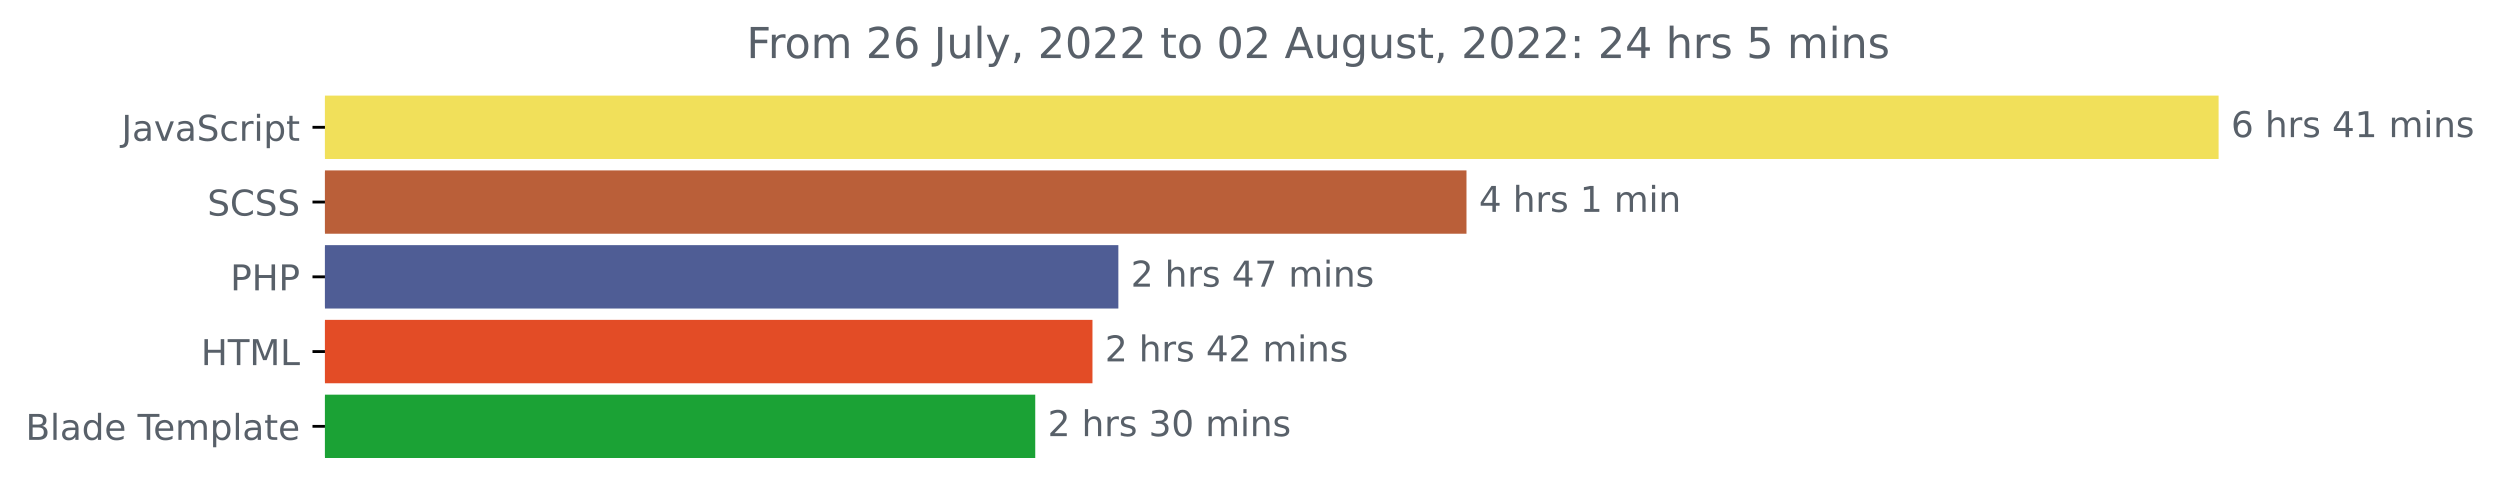
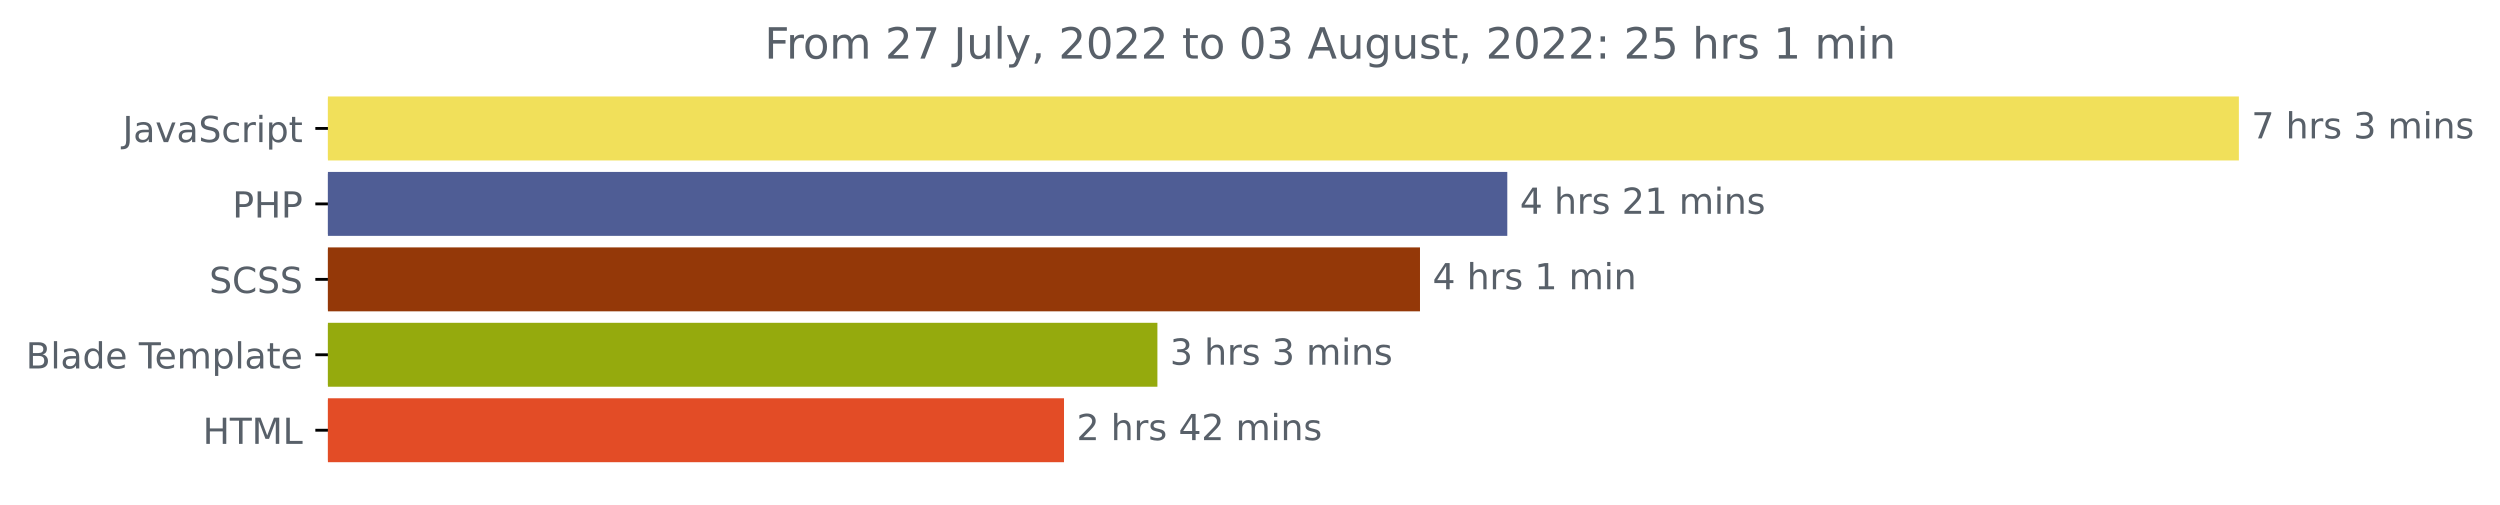
- <svg xmlns="http://www.w3.org/2000/svg" xmlns:xlink="http://www.w3.org/1999/xlink" width="702.25pt" height="140.398pt" viewBox="0 0 702.25 140.398" version="1.1">
+ <svg xmlns="http://www.w3.org/2000/svg" xmlns:xlink="http://www.w3.org/1999/xlink" width="695.888pt" height="140.398pt" viewBox="0 0 695.888 140.398" version="1.1">
  <defs>
    <style type="text/css">*{stroke-linejoin: round; stroke-linecap: butt}</style>
  </defs>
  <g id="figure_1">
    <g id="patch_1">
-       <path d="M 0 140.398  L 702.25 140.398  L 702.25 0  L 0 0  L 0 140.398  z " style="fill: none" />
+       <path d="M 0 140.398  L 695.888 140.398  L 695.888 0  L 0 0  L 0 140.398  z " style="fill: none" />
    </g>
    <g id="axes_1">
      <g id="patch_2">
-         <path d="M 91.277 27.358  L 622.705 27.358  L 622.705 44.158  L 91.277 44.158  z " clip-path="url(#pd25b39d4e3)" style="fill: #f1e05a; stroke: #f1e05a; stroke-linejoin: miter" />
+         <path d="M 91.277 27.358  L 622.705 27.358  L 622.705 44.158  L 91.277 44.158  z " clip-path="url(#p256457a20d)" style="fill: #f1e05a; stroke: #f1e05a; stroke-linejoin: miter" />
      </g>
      <g id="patch_3">
-         <path d="M 91.277 48.358  L 411.435 48.358  L 411.435 65.158  L 91.277 65.158  z " clip-path="url(#pd25b39d4e3)" style="fill: #ba5f39; stroke: #ba5f39; stroke-linejoin: miter" />
+         <path d="M 91.277 48.358  L 419.063 48.358  L 419.063 65.158  L 91.277 65.158  z " clip-path="url(#p256457a20d)" style="fill: #4f5d95; stroke: #4f5d95; stroke-linejoin: miter" />
      </g>
      <g id="patch_4">
-         <path d="M 91.277 69.358  L 313.646 69.358  L 313.646 86.158  L 91.277 86.158  z " clip-path="url(#pd25b39d4e3)" style="fill: #4f5d95; stroke: #4f5d95; stroke-linejoin: miter" />
+         <path d="M 91.277 69.358  L 394.762 69.358  L 394.762 86.158  L 91.277 86.158  z " clip-path="url(#p256457a20d)" style="fill: #943808; stroke: #943808; stroke-linejoin: miter" />
      </g>
      <g id="patch_5">
-         <path d="M 91.277 90.358  L 306.374 90.358  L 306.374 107.158  L 91.277 107.158  z " clip-path="url(#pd25b39d4e3)" style="fill: #e34c26; stroke: #e34c26; stroke-linejoin: miter" />
+         <path d="M 91.277 90.358  L 321.669 90.358  L 321.669 107.158  L 91.277 107.158  z " clip-path="url(#p256457a20d)" style="fill: #95aa0d; stroke: #95aa0d; stroke-linejoin: miter" />
      </g>
      <g id="patch_6">
-         <path d="M 91.277 111.358  L 290.299 111.358  L 290.299 128.158  L 91.277 128.158  z " clip-path="url(#pd25b39d4e3)" style="fill: #1ba235; stroke: #1ba235; stroke-linejoin: miter" />
+         <path d="M 91.277 111.358  L 295.672 111.358  L 295.672 128.158  L 91.277 128.158  z " clip-path="url(#p256457a20d)" style="fill: #e34c26; stroke: #e34c26; stroke-linejoin: miter" />
      </g>
      <g id="matplotlib.axis_1" />
      <g id="matplotlib.axis_2">
        <g id="ytick_1">
          <g id="line2d_1">
            <defs>
-               <path id="mcb5d71f0f3" d="M 0 0  L -3.5 0  " style="stroke: #000000; stroke-width: 0.8" />
+               <path id="m25b42ff6ff" d="M 0 0  L -3.5 0  " style="stroke: #000000; stroke-width: 0.8" />
            </defs>
            <g>
-               <use xlink:href="#mcb5d71f0f3" x="91.277" y="35.758" style="stroke: #000000; stroke-width: 0.8" />
+               <use xlink:href="#m25b42ff6ff" x="91.277" y="35.758" style="stroke: #000000; stroke-width: 0.8" />
            </g>
          </g>
          <g id="text_1">
            <g style="fill: #586069" transform="translate(34.14688 39.55734)scale(0.1 -0.1)">
              <defs>
                <path id="DejaVuSans-4a" d="M 628 4666  L 1259 4666  L 1259 325  Q 1259 -519 939 -900  Q 619 -1281 -91 -1281  L -331 -1281  L -331 -750  L -134 -750  Q 284 -750 456 -515  Q 628 -281 628 325  L 628 4666  z " transform="scale(0.015625)" />
                <path id="DejaVuSans-61" d="M 2194 1759  Q 1497 1759 1228 1600  Q 959 1441 959 1056  Q 959 750 1161 570  Q 1363 391 1709 391  Q 2188 391 2477 730  Q 2766 1069 2766 1631  L 2766 1759  L 2194 1759  z M 3341 1997  L 3341 0  L 2766 0  L 2766 531  Q 2569 213 2275 61  Q 1981 -91 1556 -91  Q 1019 -91 701 211  Q 384 513 384 1019  Q 384 1609 779 1909  Q 1175 2209 1959 2209  L 2766 2209  L 2766 2266  Q 2766 2663 2505 2880  Q 2244 3097 1772 3097  Q 1472 3097 1187 3025  Q 903 2953 641 2809  L 641 3341  Q 956 3463 1253 3523  Q 1550 3584 1831 3584  Q 2591 3584 2966 3190  Q 3341 2797 3341 1997  z " transform="scale(0.015625)" />
                <path id="DejaVuSans-76" d="M 191 3500  L 800 3500  L 1894 563  L 2988 3500  L 3597 3500  L 2284 0  L 1503 0  L 191 3500  z " transform="scale(0.015625)" />
                <path id="DejaVuSans-53" d="M 3425 4513  L 3425 3897  Q 3066 4069 2747 4153  Q 2428 4238 2131 4238  Q 1616 4238 1336 4038  Q 1056 3838 1056 3469  Q 1056 3159 1242 3001  Q 1428 2844 1947 2747  L 2328 2669  Q 3034 2534 3370 2195  Q 3706 1856 3706 1288  Q 3706 609 3251 259  Q 2797 -91 1919 -91  Q 1588 -91 1214 -16  Q 841 59 441 206  L 441 856  Q 825 641 1194 531  Q 1563 422 1919 422  Q 2459 422 2753 634  Q 3047 847 3047 1241  Q 3047 1584 2836 1778  Q 2625 1972 2144 2069  L 1759 2144  Q 1053 2284 737 2584  Q 422 2884 422 3419  Q 422 4038 858 4394  Q 1294 4750 2059 4750  Q 2388 4750 2728 4690  Q 3069 4631 3425 4513  z " transform="scale(0.015625)" />
                <path id="DejaVuSans-63" d="M 3122 3366  L 3122 2828  Q 2878 2963 2633 3030  Q 2388 3097 2138 3097  Q 1578 3097 1268 2742  Q 959 2388 959 1747  Q 959 1106 1268 751  Q 1578 397 2138 397  Q 2388 397 2633 464  Q 2878 531 3122 666  L 3122 134  Q 2881 22 2623 -34  Q 2366 -91 2075 -91  Q 1284 -91 818 406  Q 353 903 353 1747  Q 353 2603 823 3093  Q 1294 3584 2113 3584  Q 2378 3584 2631 3529  Q 2884 3475 3122 3366  z " transform="scale(0.015625)" />
                <path id="DejaVuSans-72" d="M 2631 2963  Q 2534 3019 2420 3045  Q 2306 3072 2169 3072  Q 1681 3072 1420 2755  Q 1159 2438 1159 1844  L 1159 0  L 581 0  L 581 3500  L 1159 3500  L 1159 2956  Q 1341 3275 1631 3429  Q 1922 3584 2338 3584  Q 2397 3584 2469 3576  Q 2541 3569 2628 3553  L 2631 2963  z " transform="scale(0.015625)" />
                <path id="DejaVuSans-69" d="M 603 3500  L 1178 3500  L 1178 0  L 603 0  L 603 3500  z M 603 4863  L 1178 4863  L 1178 4134  L 603 4134  L 603 4863  z " transform="scale(0.015625)" />
                <path id="DejaVuSans-70" d="M 1159 525  L 1159 -1331  L 581 -1331  L 581 3500  L 1159 3500  L 1159 2969  Q 1341 3281 1617 3432  Q 1894 3584 2278 3584  Q 2916 3584 3314 3078  Q 3713 2572 3713 1747  Q 3713 922 3314 415  Q 2916 -91 2278 -91  Q 1894 -91 1617 61  Q 1341 213 1159 525  z M 3116 1747  Q 3116 2381 2855 2742  Q 2594 3103 2138 3103  Q 1681 3103 1420 2742  Q 1159 2381 1159 1747  Q 1159 1113 1420 752  Q 1681 391 2138 391  Q 2594 391 2855 752  Q 3116 1113 3116 1747  z " transform="scale(0.015625)" />
                <path id="DejaVuSans-74" d="M 1172 4494  L 1172 3500  L 2356 3500  L 2356 3053  L 1172 3053  L 1172 1153  Q 1172 725 1289 603  Q 1406 481 1766 481  L 2356 481  L 2356 0  L 1766 0  Q 1100 0 847 248  Q 594 497 594 1153  L 594 3053  L 172 3053  L 172 3500  L 594 3500  L 594 4494  L 1172 4494  z " transform="scale(0.015625)" />
              </defs>
              <use xlink:href="#DejaVuSans-4a" />
              <use xlink:href="#DejaVuSans-61" x="29.492" />
              <use xlink:href="#DejaVuSans-76" x="90.771" />
              <use xlink:href="#DejaVuSans-61" x="149.951" />
              <use xlink:href="#DejaVuSans-53" x="211.23" />
              <use xlink:href="#DejaVuSans-63" x="274.707" />
              <use xlink:href="#DejaVuSans-72" x="329.688" />
              <use xlink:href="#DejaVuSans-69" x="370.801" />
              <use xlink:href="#DejaVuSans-70" x="398.584" />
              <use xlink:href="#DejaVuSans-74" x="462.061" />
            </g>
          </g>
        </g>
        <g id="ytick_2">
          <g id="line2d_2">
            <g>
-               <use xlink:href="#mcb5d71f0f3" x="91.277" y="56.758" style="stroke: #000000; stroke-width: 0.8" />
+               <use xlink:href="#m25b42ff6ff" x="91.277" y="56.758" style="stroke: #000000; stroke-width: 0.8" />
            </g>
          </g>
          <g id="text_2">
-             <g style="fill: #586069" transform="translate(58.24844 60.55734)scale(0.1 -0.1)">
+             <g style="fill: #586069" transform="translate(64.69688 60.55734)scale(0.1 -0.1)">
+               <defs>
+                 <path id="DejaVuSans-50" d="M 1259 4147  L 1259 2394  L 2053 2394  Q 2494 2394 2734 2622  Q 2975 2850 2975 3272  Q 2975 3691 2734 3919  Q 2494 4147 2053 4147  L 1259 4147  z M 628 4666  L 2053 4666  Q 2838 4666 3239 4311  Q 3641 3956 3641 3272  Q 3641 2581 3239 2228  Q 2838 1875 2053 1875  L 1259 1875  L 1259 0  L 628 0  L 628 4666  z " transform="scale(0.015625)" />
+                 <path id="DejaVuSans-48" d="M 628 4666  L 1259 4666  L 1259 2753  L 3553 2753  L 3553 4666  L 4184 4666  L 4184 0  L 3553 0  L 3553 2222  L 1259 2222  L 1259 0  L 628 0  L 628 4666  z " transform="scale(0.015625)" />
+               </defs>
+               <use xlink:href="#DejaVuSans-50" />
+               <use xlink:href="#DejaVuSans-48" x="60.303" />
+               <use xlink:href="#DejaVuSans-50" x="135.498" />
+             </g>
+           </g>
+         </g>
+         <g id="ytick_3">
+           <g id="line2d_3">
+             <g>
+               <use xlink:href="#m25b42ff6ff" x="91.277" y="77.758" style="stroke: #000000; stroke-width: 0.8" />
+             </g>
+           </g>
+           <g id="text_3">
+             <g style="fill: #586069" transform="translate(58.24844 81.55734)scale(0.1 -0.1)">
              <defs>
                <path id="DejaVuSans-43" d="M 4122 4306  L 4122 3641  Q 3803 3938 3442 4084  Q 3081 4231 2675 4231  Q 1875 4231 1450 3742  Q 1025 3253 1025 2328  Q 1025 1406 1450 917  Q 1875 428 2675 428  Q 3081 428 3442 575  Q 3803 722 4122 1019  L 4122 359  Q 3791 134 3420 21  Q 3050 -91 2638 -91  Q 1578 -91 968 557  Q 359 1206 359 2328  Q 359 3453 968 4101  Q 1578 4750 2638 4750  Q 3056 4750 3426 4639  Q 3797 4528 4122 4306  z " transform="scale(0.015625)" />
              </defs>
              <use xlink:href="#DejaVuSans-53" />
              <use xlink:href="#DejaVuSans-43" x="63.477" />
              <use xlink:href="#DejaVuSans-53" x="133.301" />
              <use xlink:href="#DejaVuSans-53" x="196.777" />
            </g>
          </g>
        </g>
-         <g id="ytick_3">
-           <g id="line2d_3">
-             <g>
-               <use xlink:href="#mcb5d71f0f3" x="91.277" y="77.758" style="stroke: #000000; stroke-width: 0.8" />
-             </g>
-           </g>
-           <g id="text_3">
-             <g style="fill: #586069" transform="translate(64.69688 81.55734)scale(0.1 -0.1)">
-               <defs>
-                 <path id="DejaVuSans-50" d="M 1259 4147  L 1259 2394  L 2053 2394  Q 2494 2394 2734 2622  Q 2975 2850 2975 3272  Q 2975 3691 2734 3919  Q 2494 4147 2053 4147  L 1259 4147  z M 628 4666  L 2053 4666  Q 2838 4666 3239 4311  Q 3641 3956 3641 3272  Q 3641 2581 3239 2228  Q 2838 1875 2053 1875  L 1259 1875  L 1259 0  L 628 0  L 628 4666  z " transform="scale(0.015625)" />
-                 <path id="DejaVuSans-48" d="M 628 4666  L 1259 4666  L 1259 2753  L 3553 2753  L 3553 4666  L 4184 4666  L 4184 0  L 3553 0  L 3553 2222  L 1259 2222  L 1259 0  L 628 0  L 628 4666  z " transform="scale(0.015625)" />
-               </defs>
-               <use xlink:href="#DejaVuSans-50" />
-               <use xlink:href="#DejaVuSans-48" x="60.303" />
-               <use xlink:href="#DejaVuSans-50" x="135.498" />
-             </g>
-           </g>
-         </g>
        <g id="ytick_4">
          <g id="line2d_4">
            <g>
-               <use xlink:href="#mcb5d71f0f3" x="91.277" y="98.758" style="stroke: #000000; stroke-width: 0.8" />
+               <use xlink:href="#m25b42ff6ff" x="91.277" y="98.758" style="stroke: #000000; stroke-width: 0.8" />
            </g>
          </g>
          <g id="text_4">
-             <g style="fill: #586069" transform="translate(56.44844 102.5573)scale(0.1 -0.1)">
-               <defs>
-                 <path id="DejaVuSans-54" d="M -19 4666  L 3928 4666  L 3928 4134  L 2272 4134  L 2272 0  L 1638 0  L 1638 4134  L -19 4134  L -19 4666  z " transform="scale(0.015625)" />
-                 <path id="DejaVuSans-4d" d="M 628 4666  L 1569 4666  L 2759 1491  L 3956 4666  L 4897 4666  L 4897 0  L 4281 0  L 4281 4097  L 3078 897  L 2444 897  L 1241 4097  L 1241 0  L 628 0  L 628 4666  z " transform="scale(0.015625)" />
-                 <path id="DejaVuSans-4c" d="M 628 4666  L 1259 4666  L 1259 531  L 3531 531  L 3531 0  L 628 0  L 628 4666  z " transform="scale(0.015625)" />
-               </defs>
-               <use xlink:href="#DejaVuSans-48" />
-               <use xlink:href="#DejaVuSans-54" x="75.195" />
-               <use xlink:href="#DejaVuSans-4d" x="136.279" />
-               <use xlink:href="#DejaVuSans-4c" x="222.559" />
-             </g>
-           </g>
-         </g>
-         <g id="ytick_5">
-           <g id="line2d_5">
-             <g>
-               <use xlink:href="#mcb5d71f0f3" x="91.277" y="119.758" style="stroke: #000000; stroke-width: 0.8" />
-             </g>
-           </g>
-           <g id="text_5">
-             <g style="fill: #586069" transform="translate(7.2 123.5573)scale(0.1 -0.1)">
+             <g style="fill: #586069" transform="translate(7.2 102.5573)scale(0.1 -0.1)">
              <defs>
                <path id="DejaVuSans-42" d="M 1259 2228  L 1259 519  L 2272 519  Q 2781 519 3026 730  Q 3272 941 3272 1375  Q 3272 1813 3026 2020  Q 2781 2228 2272 2228  L 1259 2228  z M 1259 4147  L 1259 2741  L 2194 2741  Q 2656 2741 2882 2914  Q 3109 3088 3109 3444  Q 3109 3797 2882 3972  Q 2656 4147 2194 4147  L 1259 4147  z M 628 4666  L 2241 4666  Q 2963 4666 3353 4366  Q 3744 4066 3744 3513  Q 3744 3084 3544 2831  Q 3344 2578 2956 2516  Q 3422 2416 3680 2098  Q 3938 1781 3938 1306  Q 3938 681 3513 340  Q 3088 0 2303 0  L 628 0  L 628 4666  z " transform="scale(0.015625)" />
                <path id="DejaVuSans-6c" d="M 603 4863  L 1178 4863  L 1178 0  L 603 0  L 603 4863  z " transform="scale(0.015625)" />
                <path id="DejaVuSans-64" d="M 2906 2969  L 2906 4863  L 3481 4863  L 3481 0  L 2906 0  L 2906 525  Q 2725 213 2448 61  Q 2172 -91 1784 -91  Q 1150 -91 751 415  Q 353 922 353 1747  Q 353 2572 751 3078  Q 1150 3584 1784 3584  Q 2172 3584 2448 3432  Q 2725 3281 2906 2969  z M 947 1747  Q 947 1113 1208 752  Q 1469 391 1925 391  Q 2381 391 2643 752  Q 2906 1113 2906 1747  Q 2906 2381 2643 2742  Q 2381 3103 1925 3103  Q 1469 3103 1208 2742  Q 947 2381 947 1747  z " transform="scale(0.015625)" />
                <path id="DejaVuSans-65" d="M 3597 1894  L 3597 1613  L 953 1613  Q 991 1019 1311 708  Q 1631 397 2203 397  Q 2534 397 2845 478  Q 3156 559 3463 722  L 3463 178  Q 3153 47 2828 -22  Q 2503 -91 2169 -91  Q 1331 -91 842 396  Q 353 884 353 1716  Q 353 2575 817 3079  Q 1281 3584 2069 3584  Q 2775 3584 3186 3129  Q 3597 2675 3597 1894  z M 3022 2063  Q 3016 2534 2758 2815  Q 2500 3097 2075 3097  Q 1594 3097 1305 2825  Q 1016 2553 972 2059  L 3022 2063  z " transform="scale(0.015625)" />
                <path id="DejaVuSans-20" transform="scale(0.015625)" />
+                 <path id="DejaVuSans-54" d="M -19 4666  L 3928 4666  L 3928 4134  L 2272 4134  L 2272 0  L 1638 0  L 1638 4134  L -19 4134  L -19 4666  z " transform="scale(0.015625)" />
                <path id="DejaVuSans-6d" d="M 3328 2828  Q 3544 3216 3844 3400  Q 4144 3584 4550 3584  Q 5097 3584 5394 3201  Q 5691 2819 5691 2113  L 5691 0  L 5113 0  L 5113 2094  Q 5113 2597 4934 2840  Q 4756 3084 4391 3084  Q 3944 3084 3684 2787  Q 3425 2491 3425 1978  L 3425 0  L 2847 0  L 2847 2094  Q 2847 2600 2669 2842  Q 2491 3084 2119 3084  Q 1678 3084 1418 2786  Q 1159 2488 1159 1978  L 1159 0  L 581 0  L 581 3500  L 1159 3500  L 1159 2956  Q 1356 3278 1631 3431  Q 1906 3584 2284 3584  Q 2666 3584 2933 3390  Q 3200 3197 3328 2828  z " transform="scale(0.015625)" />
              </defs>
              <use xlink:href="#DejaVuSans-42" />
              <use xlink:href="#DejaVuSans-6c" x="68.604" />
              <use xlink:href="#DejaVuSans-61" x="96.387" />
              <use xlink:href="#DejaVuSans-64" x="157.666" />
              <use xlink:href="#DejaVuSans-65" x="221.143" />
              <use xlink:href="#DejaVuSans-20" x="282.666" />
              <use xlink:href="#DejaVuSans-54" x="314.453" />
              <use xlink:href="#DejaVuSans-65" x="358.537" />
              <use xlink:href="#DejaVuSans-6d" x="420.061" />
              <use xlink:href="#DejaVuSans-70" x="517.473" />
              <use xlink:href="#DejaVuSans-6c" x="580.949" />
              <use xlink:href="#DejaVuSans-61" x="608.732" />
              <use xlink:href="#DejaVuSans-74" x="670.012" />
              <use xlink:href="#DejaVuSans-65" x="709.221" />
            </g>
          </g>
        </g>
+         <g id="ytick_5">
+           <g id="line2d_5">
+             <g>
+               <use xlink:href="#m25b42ff6ff" x="91.277" y="119.758" style="stroke: #000000; stroke-width: 0.8" />
+             </g>
+           </g>
+           <g id="text_5">
+             <g style="fill: #586069" transform="translate(56.44844 123.5573)scale(0.1 -0.1)">
+               <defs>
+                 <path id="DejaVuSans-4d" d="M 628 4666  L 1569 4666  L 2759 1491  L 3956 4666  L 4897 4666  L 4897 0  L 4281 0  L 4281 4097  L 3078 897  L 2444 897  L 1241 4097  L 1241 0  L 628 0  L 628 4666  z " transform="scale(0.015625)" />
+                 <path id="DejaVuSans-4c" d="M 628 4666  L 1259 4666  L 1259 531  L 3531 531  L 3531 0  L 628 0  L 628 4666  z " transform="scale(0.015625)" />
+               </defs>
+               <use xlink:href="#DejaVuSans-48" />
+               <use xlink:href="#DejaVuSans-54" x="75.195" />
+               <use xlink:href="#DejaVuSans-4d" x="136.279" />
+               <use xlink:href="#DejaVuSans-4c" x="222.559" />
+             </g>
+           </g>
+         </g>
      </g>
      <g id="text_6">
        <g style="fill: #586069" transform="translate(626.7051 38.5175)scale(0.1 -0.1)">
          <defs>
-             <path id="DejaVuSans-36" d="M 2113 2584  Q 1688 2584 1439 2293  Q 1191 2003 1191 1497  Q 1191 994 1439 701  Q 1688 409 2113 409  Q 2538 409 2786 701  Q 3034 994 3034 1497  Q 3034 2003 2786 2293  Q 2538 2584 2113 2584  z M 3366 4563  L 3366 3988  Q 3128 4100 2886 4159  Q 2644 4219 2406 4219  Q 1781 4219 1451 3797  Q 1122 3375 1075 2522  Q 1259 2794 1537 2939  Q 1816 3084 2150 3084  Q 2853 3084 3261 2657  Q 3669 2231 3669 1497  Q 3669 778 3244 343  Q 2819 -91 2113 -91  Q 1303 -91 875 529  Q 447 1150 447 2328  Q 447 3434 972 4092  Q 1497 4750 2381 4750  Q 2619 4750 2861 4703  Q 3103 4656 3366 4563  z " transform="scale(0.015625)" />
+             <path id="DejaVuSans-37" d="M 525 4666  L 3525 4666  L 3525 4397  L 1831 0  L 1172 0  L 2766 4134  L 525 4134  L 525 4666  z " transform="scale(0.015625)" />
            <path id="DejaVuSans-68" d="M 3513 2113  L 3513 0  L 2938 0  L 2938 2094  Q 2938 2591 2744 2837  Q 2550 3084 2163 3084  Q 1697 3084 1428 2787  Q 1159 2491 1159 1978  L 1159 0  L 581 0  L 581 4863  L 1159 4863  L 1159 2956  Q 1366 3272 1645 3428  Q 1925 3584 2291 3584  Q 2894 3584 3203 3211  Q 3513 2838 3513 2113  z " transform="scale(0.015625)" />
            <path id="DejaVuSans-73" d="M 2834 3397  L 2834 2853  Q 2591 2978 2328 3040  Q 2066 3103 1784 3103  Q 1356 3103 1142 2972  Q 928 2841 928 2578  Q 928 2378 1081 2264  Q 1234 2150 1697 2047  L 1894 2003  Q 2506 1872 2764 1633  Q 3022 1394 3022 966  Q 3022 478 2636 193  Q 2250 -91 1575 -91  Q 1294 -91 989 -36  Q 684 19 347 128  L 347 722  Q 666 556 975 473  Q 1284 391 1588 391  Q 1994 391 2212 530  Q 2431 669 2431 922  Q 2431 1156 2273 1281  Q 2116 1406 1581 1522  L 1381 1569  Q 847 1681 609 1914  Q 372 2147 372 2553  Q 372 3047 722 3315  Q 1072 3584 1716 3584  Q 2034 3584 2315 3537  Q 2597 3491 2834 3397  z " transform="scale(0.015625)" />
-             <path id="DejaVuSans-34" d="M 2419 4116  L 825 1625  L 2419 1625  L 2419 4116  z M 2253 4666  L 3047 4666  L 3047 1625  L 3713 1625  L 3713 1100  L 3047 1100  L 3047 0  L 2419 0  L 2419 1100  L 313 1100  L 313 1709  L 2253 4666  z " transform="scale(0.015625)" />
-             <path id="DejaVuSans-31" d="M 794 531  L 1825 531  L 1825 4091  L 703 3866  L 703 4441  L 1819 4666  L 2450 4666  L 2450 531  L 3481 531  L 3481 0  L 794 0  L 794 531  z " transform="scale(0.015625)" />
+             <path id="DejaVuSans-33" d="M 2597 2516  Q 3050 2419 3304 2112  Q 3559 1806 3559 1356  Q 3559 666 3084 287  Q 2609 -91 1734 -91  Q 1441 -91 1130 -33  Q 819 25 488 141  L 488 750  Q 750 597 1062 519  Q 1375 441 1716 441  Q 2309 441 2620 675  Q 2931 909 2931 1356  Q 2931 1769 2642 2001  Q 2353 2234 1838 2234  L 1294 2234  L 1294 2753  L 1863 2753  Q 2328 2753 2575 2939  Q 2822 3125 2822 3475  Q 2822 3834 2567 4026  Q 2313 4219 1838 4219  Q 1578 4219 1281 4162  Q 984 4106 628 3988  L 628 4550  Q 988 4650 1302 4700  Q 1616 4750 1894 4750  Q 2613 4750 3031 4423  Q 3450 4097 3450 3541  Q 3450 3153 3228 2886  Q 3006 2619 2597 2516  z " transform="scale(0.015625)" />
            <path id="DejaVuSans-6e" d="M 3513 2113  L 3513 0  L 2938 0  L 2938 2094  Q 2938 2591 2744 2837  Q 2550 3084 2163 3084  Q 1697 3084 1428 2787  Q 1159 2491 1159 1978  L 1159 0  L 581 0  L 581 3500  L 1159 3500  L 1159 2956  Q 1366 3272 1645 3428  Q 1925 3584 2291 3584  Q 2894 3584 3203 3211  Q 3513 2838 3513 2113  z " transform="scale(0.015625)" />
          </defs>
-           <use xlink:href="#DejaVuSans-36" />
-           <use xlink:href="#DejaVuSans-20" x="63.623" />
-           <use xlink:href="#DejaVuSans-68" x="95.41" />
-           <use xlink:href="#DejaVuSans-72" x="158.789" />
-           <use xlink:href="#DejaVuSans-73" x="199.902" />
-           <use xlink:href="#DejaVuSans-20" x="252.002" />
-           <use xlink:href="#DejaVuSans-34" x="283.789" />
+           <use xlink:href="#DejaVuSans-37" />
+           <use xlink:href="#DejaVuSans-20" x="63.623" />
+           <use xlink:href="#DejaVuSans-68" x="95.41" />
+           <use xlink:href="#DejaVuSans-72" x="158.789" />
+           <use xlink:href="#DejaVuSans-73" x="199.902" />
+           <use xlink:href="#DejaVuSans-20" x="252.002" />
+           <use xlink:href="#DejaVuSans-33" x="283.789" />
+           <use xlink:href="#DejaVuSans-20" x="347.412" />
+           <use xlink:href="#DejaVuSans-6d" x="379.199" />
+           <use xlink:href="#DejaVuSans-69" x="476.611" />
+           <use xlink:href="#DejaVuSans-6e" x="504.395" />
+           <use xlink:href="#DejaVuSans-73" x="567.773" />
+         </g>
+       </g>
+       <g id="text_7">
+         <g style="fill: #586069" transform="translate(423.0631 59.5175)scale(0.1 -0.1)">
+           <defs>
+             <path id="DejaVuSans-34" d="M 2419 4116  L 825 1625  L 2419 1625  L 2419 4116  z M 2253 4666  L 3047 4666  L 3047 1625  L 3713 1625  L 3713 1100  L 3047 1100  L 3047 0  L 2419 0  L 2419 1100  L 313 1100  L 313 1709  L 2253 4666  z " transform="scale(0.015625)" />
+             <path id="DejaVuSans-32" d="M 1228 531  L 3431 531  L 3431 0  L 469 0  L 469 531  Q 828 903 1448 1529  Q 2069 2156 2228 2338  Q 2531 2678 2651 2914  Q 2772 3150 2772 3378  Q 2772 3750 2511 3984  Q 2250 4219 1831 4219  Q 1534 4219 1204 4116  Q 875 4013 500 3803  L 500 4441  Q 881 4594 1212 4672  Q 1544 4750 1819 4750  Q 2544 4750 2975 4387  Q 3406 4025 3406 3419  Q 3406 3131 3298 2873  Q 3191 2616 2906 2266  Q 2828 2175 2409 1742  Q 1991 1309 1228 531  z " transform="scale(0.015625)" />
+             <path id="DejaVuSans-31" d="M 794 531  L 1825 531  L 1825 4091  L 703 3866  L 703 4441  L 1819 4666  L 2450 4666  L 2450 531  L 3481 531  L 3481 0  L 794 0  L 794 531  z " transform="scale(0.015625)" />
+           </defs>
+           <use xlink:href="#DejaVuSans-34" />
+           <use xlink:href="#DejaVuSans-20" x="63.623" />
+           <use xlink:href="#DejaVuSans-68" x="95.41" />
+           <use xlink:href="#DejaVuSans-72" x="158.789" />
+           <use xlink:href="#DejaVuSans-73" x="199.902" />
+           <use xlink:href="#DejaVuSans-20" x="252.002" />
+           <use xlink:href="#DejaVuSans-32" x="283.789" />
          <use xlink:href="#DejaVuSans-31" x="347.412" />
          <use xlink:href="#DejaVuSans-20" x="411.035" />
          <use xlink:href="#DejaVuSans-6d" x="442.822" />
          <use xlink:href="#DejaVuSans-69" x="540.234" />
          <use xlink:href="#DejaVuSans-6e" x="568.018" />
          <use xlink:href="#DejaVuSans-73" x="631.396" />
        </g>
      </g>
-       <g id="text_7">
-         <g style="fill: #586069" transform="translate(415.435 59.5175)scale(0.1 -0.1)">
+       <g id="text_8">
+         <g style="fill: #586069" transform="translate(398.7616 80.5175)scale(0.1 -0.1)">
          <use xlink:href="#DejaVuSans-34" />
          <use xlink:href="#DejaVuSans-20" x="63.623" />
          <use xlink:href="#DejaVuSans-68" x="95.41" />
          <use xlink:href="#DejaVuSans-72" x="158.789" />
          <use xlink:href="#DejaVuSans-73" x="199.902" />
          <use xlink:href="#DejaVuSans-20" x="252.002" />
          <use xlink:href="#DejaVuSans-31" x="283.789" />
          <use xlink:href="#DejaVuSans-20" x="347.412" />
          <use xlink:href="#DejaVuSans-6d" x="379.199" />
          <use xlink:href="#DejaVuSans-69" x="476.611" />
          <use xlink:href="#DejaVuSans-6e" x="504.395" />
        </g>
      </g>
-       <g id="text_8">
-         <g style="fill: #586069" transform="translate(317.646 80.5175)scale(0.1 -0.1)">
-           <defs>
-             <path id="DejaVuSans-32" d="M 1228 531  L 3431 531  L 3431 0  L 469 0  L 469 531  Q 828 903 1448 1529  Q 2069 2156 2228 2338  Q 2531 2678 2651 2914  Q 2772 3150 2772 3378  Q 2772 3750 2511 3984  Q 2250 4219 1831 4219  Q 1534 4219 1204 4116  Q 875 4013 500 3803  L 500 4441  Q 881 4594 1212 4672  Q 1544 4750 1819 4750  Q 2544 4750 2975 4387  Q 3406 4025 3406 3419  Q 3406 3131 3298 2873  Q 3191 2616 2906 2266  Q 2828 2175 2409 1742  Q 1991 1309 1228 531  z " transform="scale(0.015625)" />
-             <path id="DejaVuSans-37" d="M 525 4666  L 3525 4666  L 3525 4397  L 1831 0  L 1172 0  L 2766 4134  L 525 4134  L 525 4666  z " transform="scale(0.015625)" />
-           </defs>
-           <use xlink:href="#DejaVuSans-32" />
-           <use xlink:href="#DejaVuSans-20" x="63.623" />
-           <use xlink:href="#DejaVuSans-68" x="95.41" />
-           <use xlink:href="#DejaVuSans-72" x="158.789" />
-           <use xlink:href="#DejaVuSans-73" x="199.902" />
-           <use xlink:href="#DejaVuSans-20" x="252.002" />
-           <use xlink:href="#DejaVuSans-34" x="283.789" />
-           <use xlink:href="#DejaVuSans-37" x="347.412" />
-           <use xlink:href="#DejaVuSans-20" x="411.035" />
-           <use xlink:href="#DejaVuSans-6d" x="442.822" />
-           <use xlink:href="#DejaVuSans-69" x="540.234" />
-           <use xlink:href="#DejaVuSans-6e" x="568.018" />
-           <use xlink:href="#DejaVuSans-73" x="631.396" />
-         </g>
-       </g>
      <g id="text_9">
-         <g style="fill: #586069" transform="translate(310.374 101.5175)scale(0.1 -0.1)">
+         <g style="fill: #586069" transform="translate(325.669 101.5175)scale(0.1 -0.1)">
+           <use xlink:href="#DejaVuSans-33" />
+           <use xlink:href="#DejaVuSans-20" x="63.623" />
+           <use xlink:href="#DejaVuSans-68" x="95.41" />
+           <use xlink:href="#DejaVuSans-72" x="158.789" />
+           <use xlink:href="#DejaVuSans-73" x="199.902" />
+           <use xlink:href="#DejaVuSans-20" x="252.002" />
+           <use xlink:href="#DejaVuSans-33" x="283.789" />
+           <use xlink:href="#DejaVuSans-20" x="347.412" />
+           <use xlink:href="#DejaVuSans-6d" x="379.199" />
+           <use xlink:href="#DejaVuSans-69" x="476.611" />
+           <use xlink:href="#DejaVuSans-6e" x="504.395" />
+           <use xlink:href="#DejaVuSans-73" x="567.773" />
+         </g>
+       </g>
+       <g id="text_10">
+         <g style="fill: #586069" transform="translate(299.6722 122.5175)scale(0.1 -0.1)">
          <use xlink:href="#DejaVuSans-32" />
          <use xlink:href="#DejaVuSans-20" x="63.623" />
          <use xlink:href="#DejaVuSans-68" x="95.41" />
          <use xlink:href="#DejaVuSans-72" x="158.789" />
          <use xlink:href="#DejaVuSans-73" x="199.902" />
          <use xlink:href="#DejaVuSans-20" x="252.002" />
          <use xlink:href="#DejaVuSans-34" x="283.789" />
          <use xlink:href="#DejaVuSans-32" x="347.412" />
          <use xlink:href="#DejaVuSans-20" x="411.035" />
          <use xlink:href="#DejaVuSans-6d" x="442.822" />
          <use xlink:href="#DejaVuSans-69" x="540.234" />
          <use xlink:href="#DejaVuSans-6e" x="568.018" />
          <use xlink:href="#DejaVuSans-73" x="631.396" />
        </g>
      </g>
-       <g id="text_10">
-         <g style="fill: #586069" transform="translate(294.2991 122.5175)scale(0.1 -0.1)">
-           <defs>
-             <path id="DejaVuSans-33" d="M 2597 2516  Q 3050 2419 3304 2112  Q 3559 1806 3559 1356  Q 3559 666 3084 287  Q 2609 -91 1734 -91  Q 1441 -91 1130 -33  Q 819 25 488 141  L 488 750  Q 750 597 1062 519  Q 1375 441 1716 441  Q 2309 441 2620 675  Q 2931 909 2931 1356  Q 2931 1769 2642 2001  Q 2353 2234 1838 2234  L 1294 2234  L 1294 2753  L 1863 2753  Q 2328 2753 2575 2939  Q 2822 3125 2822 3475  Q 2822 3834 2567 4026  Q 2313 4219 1838 4219  Q 1578 4219 1281 4162  Q 984 4106 628 3988  L 628 4550  Q 988 4650 1302 4700  Q 1616 4750 1894 4750  Q 2613 4750 3031 4423  Q 3450 4097 3450 3541  Q 3450 3153 3228 2886  Q 3006 2619 2597 2516  z " transform="scale(0.015625)" />
-             <path id="DejaVuSans-30" d="M 2034 4250  Q 1547 4250 1301 3770  Q 1056 3291 1056 2328  Q 1056 1369 1301 889  Q 1547 409 2034 409  Q 2525 409 2770 889  Q 3016 1369 3016 2328  Q 3016 3291 2770 3770  Q 2525 4250 2034 4250  z M 2034 4750  Q 2819 4750 3233 4129  Q 3647 3509 3647 2328  Q 3647 1150 3233 529  Q 2819 -91 2034 -91  Q 1250 -91 836 529  Q 422 1150 422 2328  Q 422 3509 836 4129  Q 1250 4750 2034 4750  z " transform="scale(0.015625)" />
-           </defs>
-           <use xlink:href="#DejaVuSans-32" />
-           <use xlink:href="#DejaVuSans-20" x="63.623" />
-           <use xlink:href="#DejaVuSans-68" x="95.41" />
-           <use xlink:href="#DejaVuSans-72" x="158.789" />
-           <use xlink:href="#DejaVuSans-73" x="199.902" />
-           <use xlink:href="#DejaVuSans-20" x="252.002" />
-           <use xlink:href="#DejaVuSans-33" x="283.789" />
-           <use xlink:href="#DejaVuSans-30" x="347.412" />
-           <use xlink:href="#DejaVuSans-20" x="411.035" />
-           <use xlink:href="#DejaVuSans-6d" x="442.822" />
-           <use xlink:href="#DejaVuSans-69" x="540.234" />
-           <use xlink:href="#DejaVuSans-6e" x="568.018" />
-           <use xlink:href="#DejaVuSans-73" x="631.396" />
-         </g>
-       </g>
      <g id="text_11">
-         <g style="fill: #586069" transform="translate(209.6959 16.31812)scale(0.12 -0.12)">
+         <g style="fill: #586069" transform="translate(212.8216 16.31812)scale(0.12 -0.12)">
          <defs>
            <path id="DejaVuSans-46" d="M 628 4666  L 3309 4666  L 3309 4134  L 1259 4134  L 1259 2759  L 3109 2759  L 3109 2228  L 1259 2228  L 1259 0  L 628 0  L 628 4666  z " transform="scale(0.015625)" />
            <path id="DejaVuSans-6f" d="M 1959 3097  Q 1497 3097 1228 2736  Q 959 2375 959 1747  Q 959 1119 1226 758  Q 1494 397 1959 397  Q 2419 397 2687 759  Q 2956 1122 2956 1747  Q 2956 2369 2687 2733  Q 2419 3097 1959 3097  z M 1959 3584  Q 2709 3584 3137 3096  Q 3566 2609 3566 1747  Q 3566 888 3137 398  Q 2709 -91 1959 -91  Q 1206 -91 779 398  Q 353 888 353 1747  Q 353 2609 779 3096  Q 1206 3584 1959 3584  z " transform="scale(0.015625)" />
            <path id="DejaVuSans-75" d="M 544 1381  L 544 3500  L 1119 3500  L 1119 1403  Q 1119 906 1312 657  Q 1506 409 1894 409  Q 2359 409 2629 706  Q 2900 1003 2900 1516  L 2900 3500  L 3475 3500  L 3475 0  L 2900 0  L 2900 538  Q 2691 219 2414 64  Q 2138 -91 1772 -91  Q 1169 -91 856 284  Q 544 659 544 1381  z M 1991 3584  L 1991 3584  z " transform="scale(0.015625)" />
            <path id="DejaVuSans-79" d="M 2059 -325  Q 1816 -950 1584 -1140  Q 1353 -1331 966 -1331  L 506 -1331  L 506 -850  L 844 -850  Q 1081 -850 1212 -737  Q 1344 -625 1503 -206  L 1606 56  L 191 3500  L 800 3500  L 1894 763  L 2988 3500  L 3597 3500  L 2059 -325  z " transform="scale(0.015625)" />
            <path id="DejaVuSans-2c" d="M 750 794  L 1409 794  L 1409 256  L 897 -744  L 494 -744  L 750 256  L 750 794  z " transform="scale(0.015625)" />
+             <path id="DejaVuSans-30" d="M 2034 4250  Q 1547 4250 1301 3770  Q 1056 3291 1056 2328  Q 1056 1369 1301 889  Q 1547 409 2034 409  Q 2525 409 2770 889  Q 3016 1369 3016 2328  Q 3016 3291 2770 3770  Q 2525 4250 2034 4250  z M 2034 4750  Q 2819 4750 3233 4129  Q 3647 3509 3647 2328  Q 3647 1150 3233 529  Q 2819 -91 2034 -91  Q 1250 -91 836 529  Q 422 1150 422 2328  Q 422 3509 836 4129  Q 1250 4750 2034 4750  z " transform="scale(0.015625)" />
            <path id="DejaVuSans-41" d="M 2188 4044  L 1331 1722  L 3047 1722  L 2188 4044  z M 1831 4666  L 2547 4666  L 4325 0  L 3669 0  L 3244 1197  L 1141 1197  L 716 0  L 50 0  L 1831 4666  z " transform="scale(0.015625)" />
            <path id="DejaVuSans-67" d="M 2906 1791  Q 2906 2416 2648 2759  Q 2391 3103 1925 3103  Q 1463 3103 1205 2759  Q 947 2416 947 1791  Q 947 1169 1205 825  Q 1463 481 1925 481  Q 2391 481 2648 825  Q 2906 1169 2906 1791  z M 3481 434  Q 3481 -459 3084 -895  Q 2688 -1331 1869 -1331  Q 1566 -1331 1297 -1286  Q 1028 -1241 775 -1147  L 775 -588  Q 1028 -725 1275 -790  Q 1522 -856 1778 -856  Q 2344 -856 2625 -561  Q 2906 -266 2906 331  L 2906 616  Q 2728 306 2450 153  Q 2172 0 1784 0  Q 1141 0 747 490  Q 353 981 353 1791  Q 353 2603 747 3093  Q 1141 3584 1784 3584  Q 2172 3584 2450 3431  Q 2728 3278 2906 2969  L 2906 3500  L 3481 3500  L 3481 434  z " transform="scale(0.015625)" />
            <path id="DejaVuSans-3a" d="M 750 794  L 1409 794  L 1409 0  L 750 0  L 750 794  z M 750 3309  L 1409 3309  L 1409 2516  L 750 2516  L 750 3309  z " transform="scale(0.015625)" />
            <path id="DejaVuSans-35" d="M 691 4666  L 3169 4666  L 3169 4134  L 1269 4134  L 1269 2991  Q 1406 3038 1543 3061  Q 1681 3084 1819 3084  Q 2600 3084 3056 2656  Q 3513 2228 3513 1497  Q 3513 744 3044 326  Q 2575 -91 1722 -91  Q 1428 -91 1123 -41  Q 819 9 494 109  L 494 744  Q 775 591 1075 516  Q 1375 441 1709 441  Q 2250 441 2565 725  Q 2881 1009 2881 1497  Q 2881 1984 2565 2268  Q 2250 2553 1709 2553  Q 1456 2553 1204 2497  Q 953 2441 691 2322  L 691 4666  z " transform="scale(0.015625)" />
          </defs>
          <use xlink:href="#DejaVuSans-46" />
          <use xlink:href="#DejaVuSans-72" x="50.27" />
          <use xlink:href="#DejaVuSans-6f" x="89.133" />
          <use xlink:href="#DejaVuSans-6d" x="150.314" />
          <use xlink:href="#DejaVuSans-20" x="247.727" />
          <use xlink:href="#DejaVuSans-32" x="279.514" />
-           <use xlink:href="#DejaVuSans-36" x="343.137" />
+           <use xlink:href="#DejaVuSans-37" x="343.137" />
          <use xlink:href="#DejaVuSans-20" x="406.76" />
          <use xlink:href="#DejaVuSans-4a" x="438.547" />
          <use xlink:href="#DejaVuSans-75" x="468.039" />
          <use xlink:href="#DejaVuSans-6c" x="531.418" />
          <use xlink:href="#DejaVuSans-79" x="559.201" />
          <use xlink:href="#DejaVuSans-2c" x="618.381" />
          <use xlink:href="#DejaVuSans-20" x="650.168" />
          <use xlink:href="#DejaVuSans-32" x="681.955" />
          <use xlink:href="#DejaVuSans-30" x="745.578" />
          <use xlink:href="#DejaVuSans-32" x="809.201" />
          <use xlink:href="#DejaVuSans-32" x="872.824" />
          <use xlink:href="#DejaVuSans-20" x="936.447" />
          <use xlink:href="#DejaVuSans-74" x="968.234" />
          <use xlink:href="#DejaVuSans-6f" x="1007.443" />
          <use xlink:href="#DejaVuSans-20" x="1068.625" />
          <use xlink:href="#DejaVuSans-30" x="1100.412" />
-           <use xlink:href="#DejaVuSans-32" x="1164.035" />
+           <use xlink:href="#DejaVuSans-33" x="1164.035" />
          <use xlink:href="#DejaVuSans-20" x="1227.658" />
          <use xlink:href="#DejaVuSans-41" x="1259.445" />
          <use xlink:href="#DejaVuSans-75" x="1327.854" />
          <use xlink:href="#DejaVuSans-67" x="1391.232" />
          <use xlink:href="#DejaVuSans-75" x="1454.709" />
          <use xlink:href="#DejaVuSans-73" x="1518.088" />
          <use xlink:href="#DejaVuSans-74" x="1570.188" />
          <use xlink:href="#DejaVuSans-2c" x="1609.396" />
          <use xlink:href="#DejaVuSans-20" x="1641.184" />
          <use xlink:href="#DejaVuSans-32" x="1672.971" />
          <use xlink:href="#DejaVuSans-30" x="1736.594" />
          <use xlink:href="#DejaVuSans-32" x="1800.217" />
          <use xlink:href="#DejaVuSans-32" x="1863.84" />
          <use xlink:href="#DejaVuSans-3a" x="1927.463" />
          <use xlink:href="#DejaVuSans-20" x="1961.154" />
          <use xlink:href="#DejaVuSans-32" x="1992.941" />
-           <use xlink:href="#DejaVuSans-34" x="2056.564" />
+           <use xlink:href="#DejaVuSans-35" x="2056.564" />
          <use xlink:href="#DejaVuSans-20" x="2120.188" />
          <use xlink:href="#DejaVuSans-68" x="2151.975" />
          <use xlink:href="#DejaVuSans-72" x="2215.354" />
          <use xlink:href="#DejaVuSans-73" x="2256.467" />
          <use xlink:href="#DejaVuSans-20" x="2308.566" />
-           <use xlink:href="#DejaVuSans-35" x="2340.354" />
+           <use xlink:href="#DejaVuSans-31" x="2340.354" />
          <use xlink:href="#DejaVuSans-20" x="2403.977" />
          <use xlink:href="#DejaVuSans-6d" x="2435.764" />
          <use xlink:href="#DejaVuSans-69" x="2533.176" />
          <use xlink:href="#DejaVuSans-6e" x="2560.959" />
-           <use xlink:href="#DejaVuSans-73" x="2624.338" />
        </g>
      </g>
    </g>
  </g>
  <defs>
-     <clipPath id="pd25b39d4e3">
+     <clipPath id="p256457a20d">
      <rect x="91.277" y="22.318" width="558" height="110.88" />
    </clipPath>
  </defs>
</svg>
